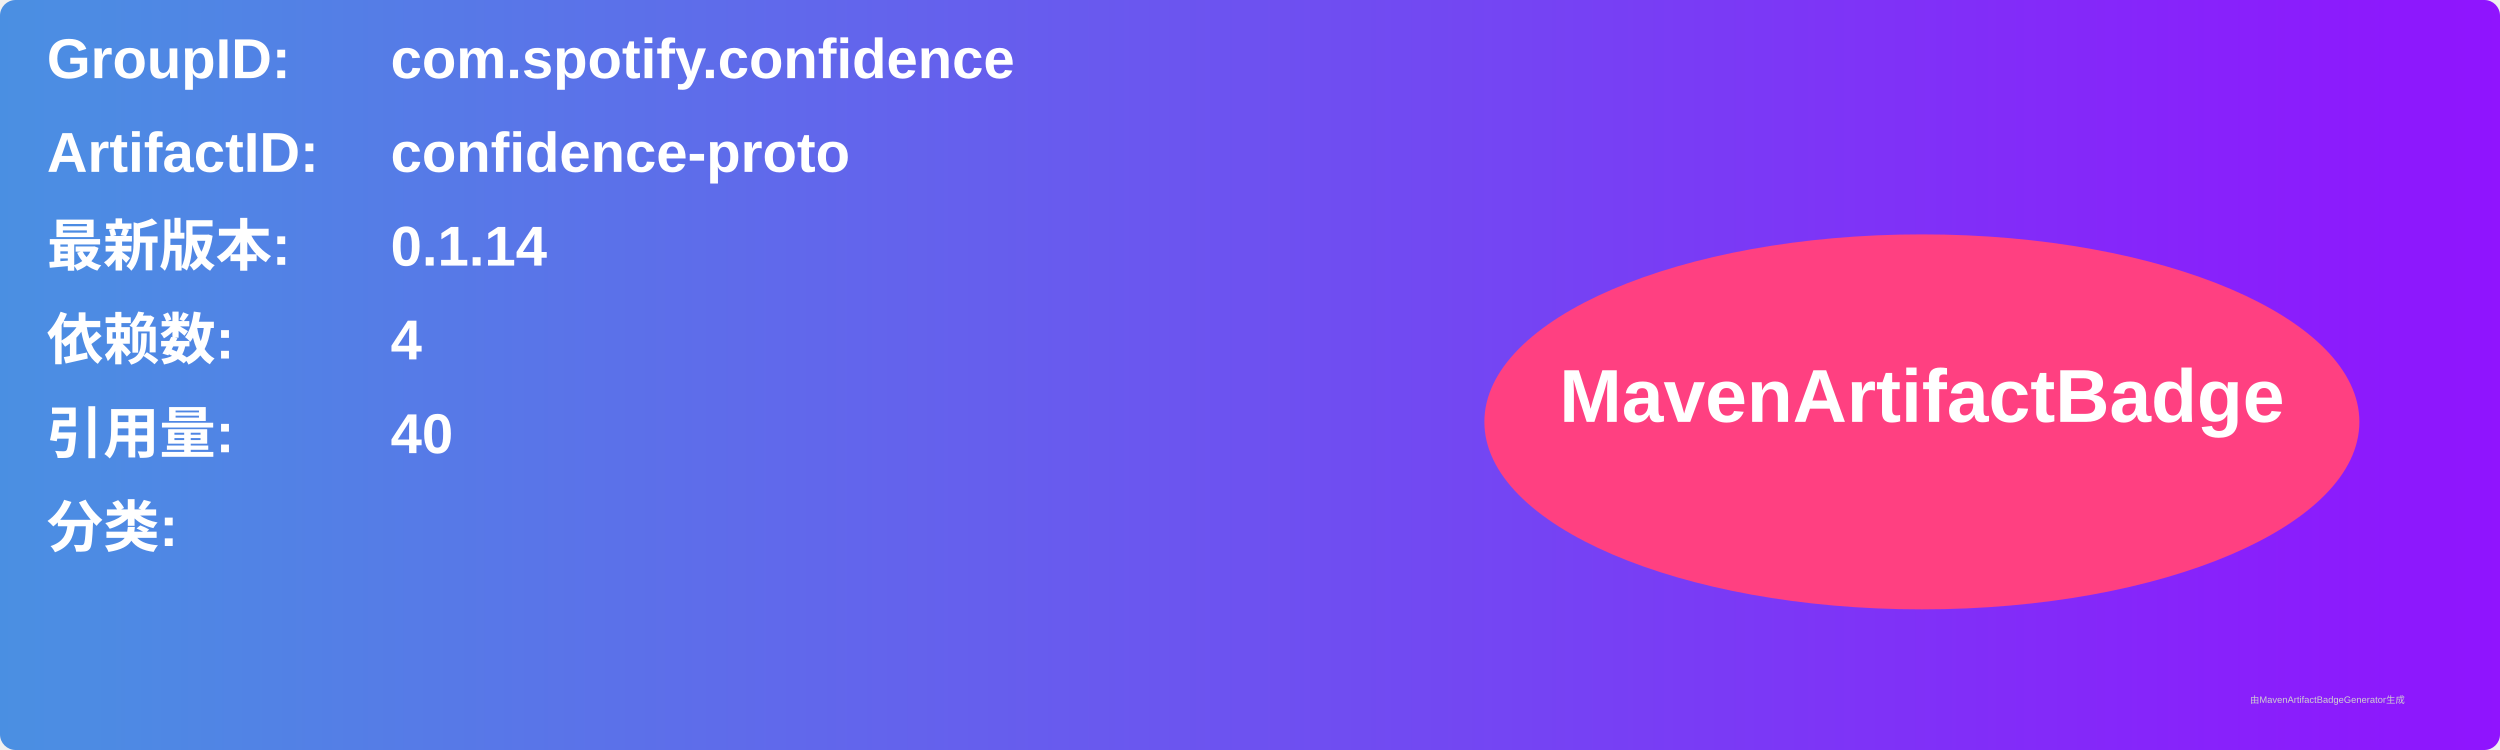
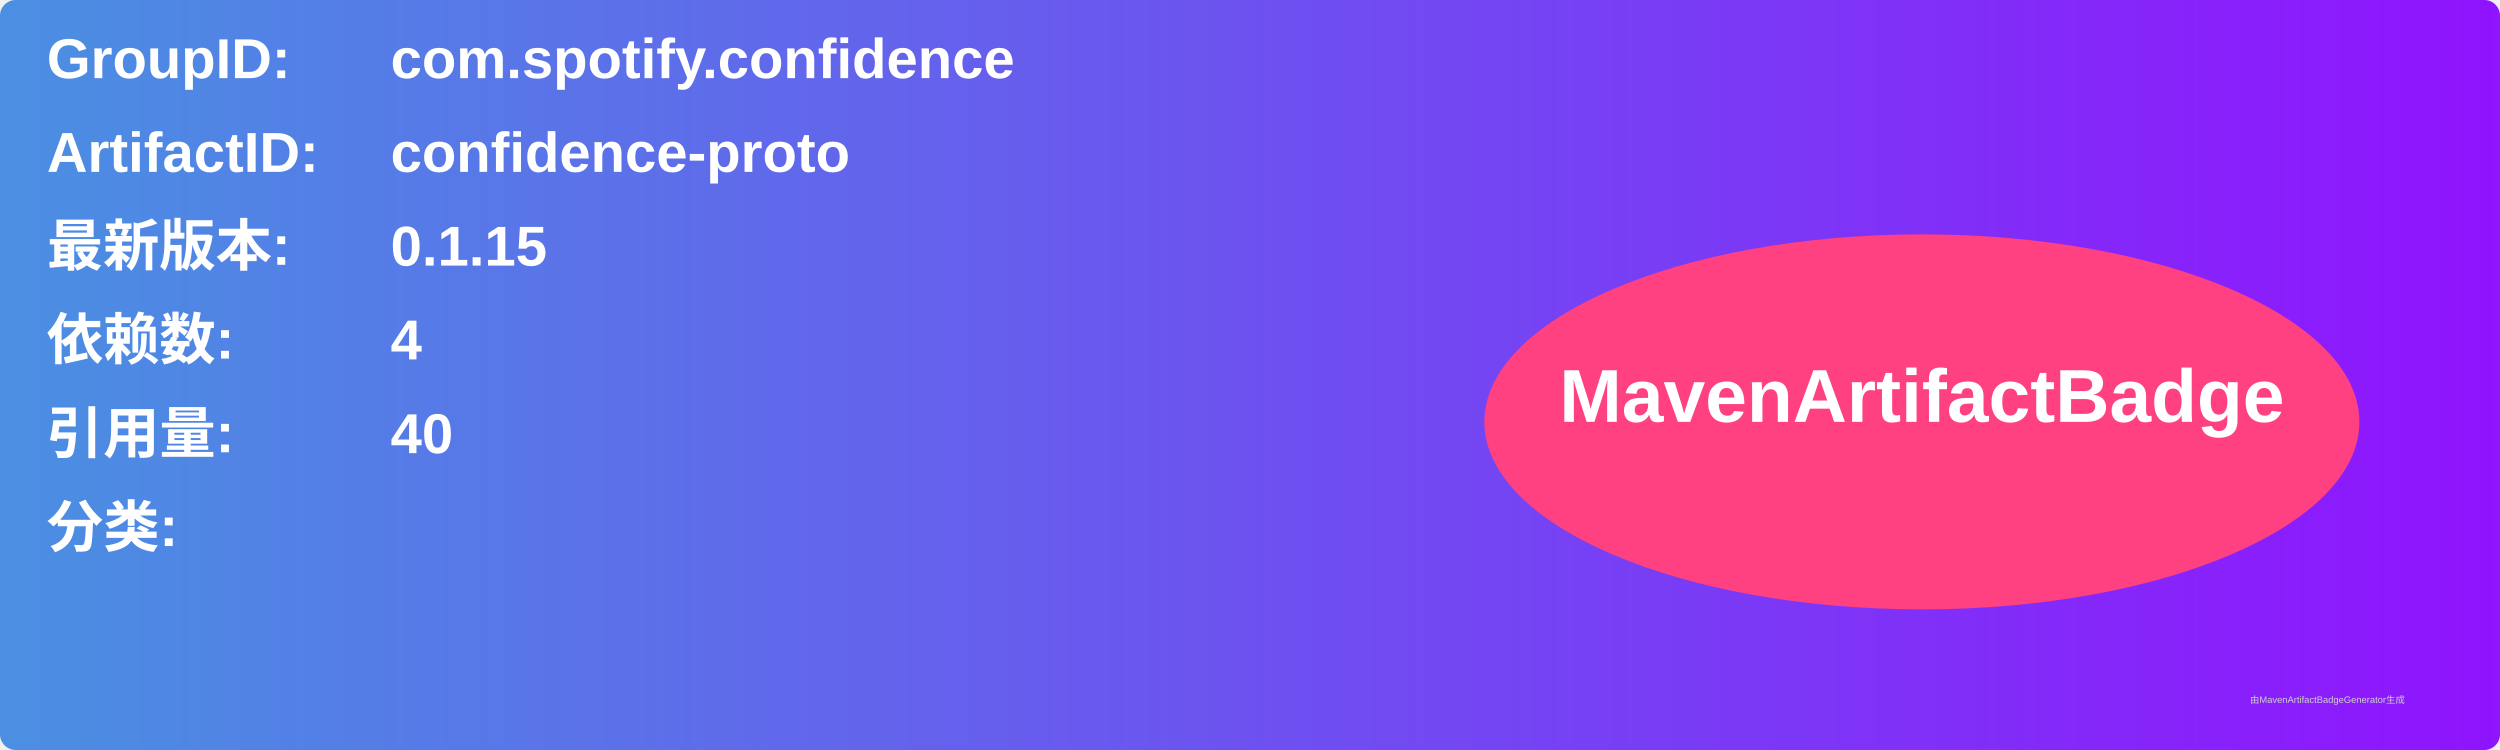
<svg xmlns="http://www.w3.org/2000/svg" width="800" height="240" viewBox="0 0 800 240">
  <linearGradient id="grad" x1="0%" y1="0%" x2="100%" y2="0%">
    <stop offset="0%" stop-color="#4a90e2" />
    <stop offset="100%" stop-color="#9013fe" />
  </linearGradient>
  <rect width="100%" height="100%" rx="5" ry="5" fill="url(#grad)" />
  <g transform="translate(15, 15)">
    <text x="0" y="10" font-family="Arial" font-size="18" fill="white" font-weight="bold" width="260">GroupID:</text>
    <text x="110" y="10" font-family="Arial" font-size="18" fill="white" font-weight="bold" width="460">com.spotify.confidence</text>
    <text x="0" y="40" font-family="Arial" font-size="18" fill="white" font-weight="bold" width="260">ArtifactID:</text>
    <text x="110" y="40" font-family="Arial" font-size="18" fill="white" font-weight="bold" width="460">confidence-proto</text>
    <text x="0" y="70" font-family="Arial" font-size="18" fill="white" font-weight="bold">最新版本:</text>
    <text x="110" y="70" font-family="Arial" font-size="18" fill="white" font-weight="bold">
-       <tspan font-weight="bold">0.1.14</tspan>
+       <tspan font-weight="bold">0.1.15</tspan>
    </text>
    <text x="0" y="100" font-family="Arial" font-size="18" fill="white" font-weight="bold">依赖数: </text>
    <text x="110" y="100" font-family="Arial" font-size="18" fill="white">
      <tspan font-weight="bold">4</tspan>
    </text>
    <text x="0" y="130" font-family="Arial" font-size="18" fill="white" font-weight="bold">引用量: </text>
    <text x="110" y="130" font-family="Arial" font-size="18" fill="white">
      <tspan font-weight="bold">40</tspan>
    </text>
    <text x="0" y="160" font-family="Arial" font-size="18" fill="white" font-weight="bold">分类:</text>
    <text x="10" y="190" font-family="Arial" font-size="10" fill="white">
      <tspan font-weight="bold" />
    </text>
    <ellipse cx="600" cy="120" rx="140" ry="60" fill="#ff4081" />
    <text x="600" y="120" text-anchor="middle" font-family="Arial" font-size="24" fill="white" font-weight="bold">MavenArtifactBadge</text>
  </g>
  <text x="720" y="225" font-family="Arial" font-size="3" fill="#d0d0d0">由MavenArtifactBadgeGenerator生成</text>
</svg>
